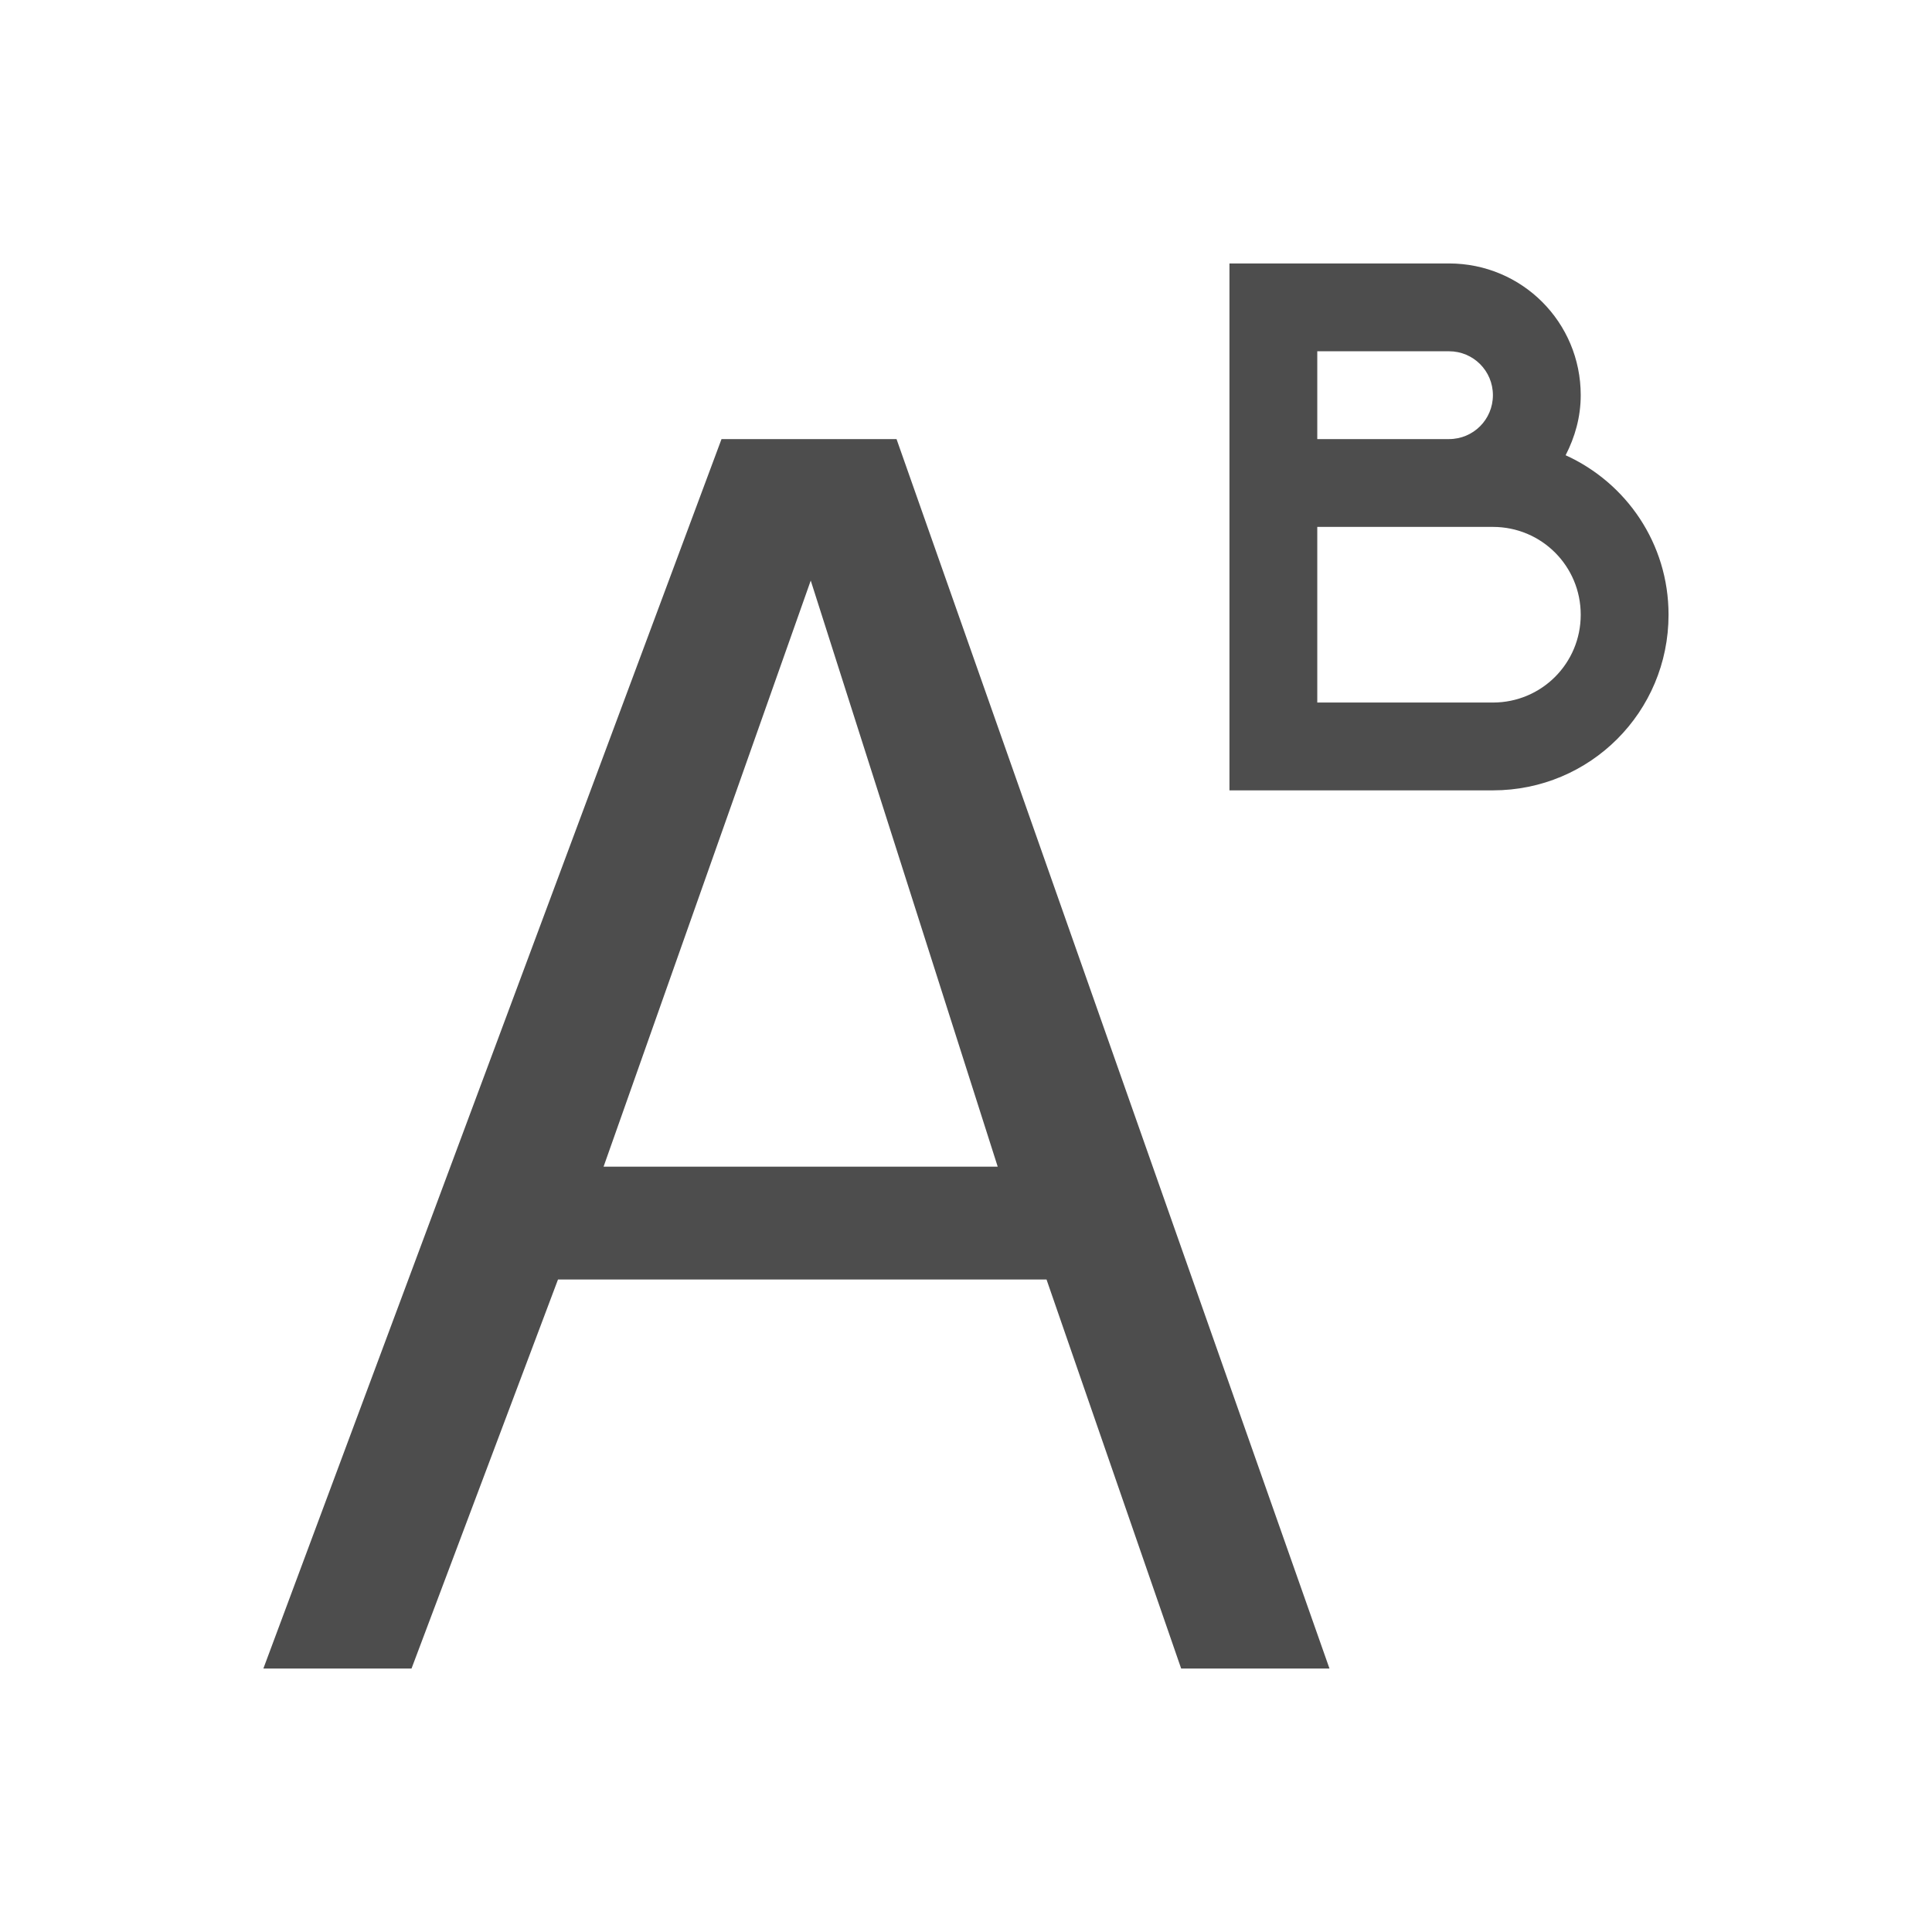
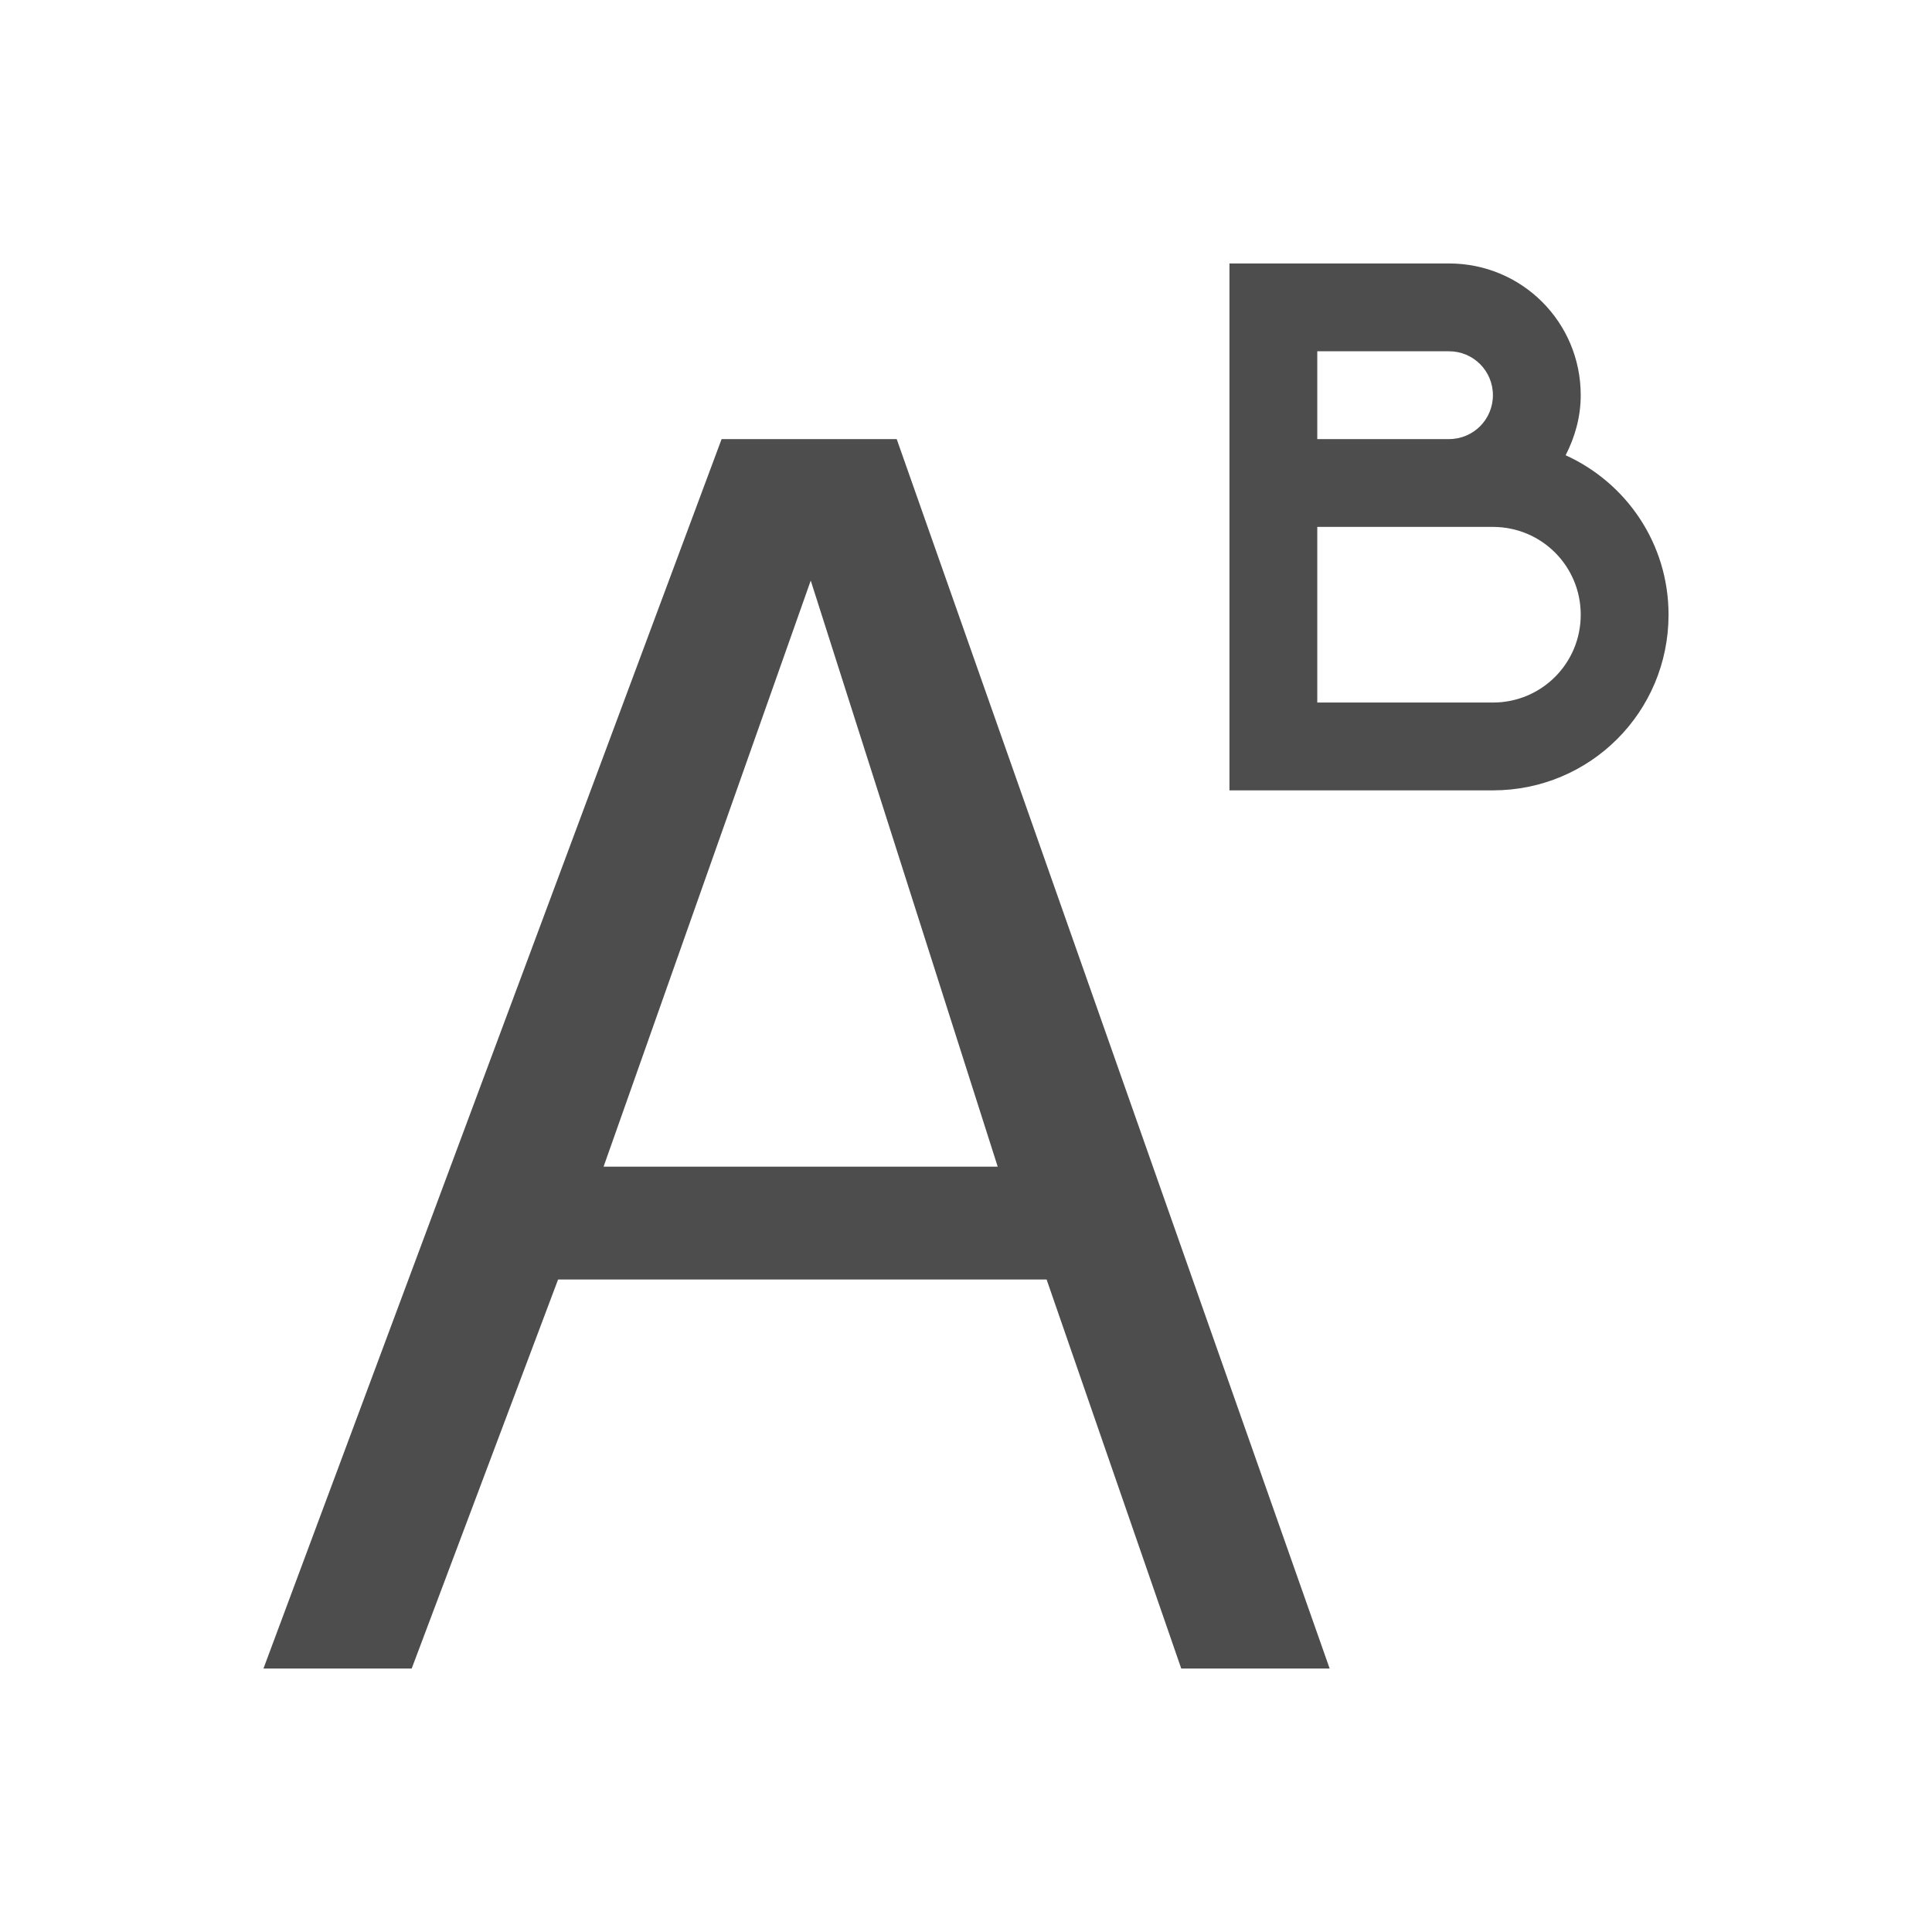
- <svg xmlns="http://www.w3.org/2000/svg" width="22" height="22" id="svg2" version="1.1" viewBox="0 0 22 22">
-   <defs id="defs4">
+ <svg xmlns="http://www.w3.org/2000/svg" viewBox="0 0 22 22">
+   <defs id="defs3051">
    <style type="text/css" id="current-color-scheme">
      .ColorScheme-Text {
        color:#4d4d4d;
      }
-       .ColorScheme-Background {
-         color:#eff0f1;
-       }
-       .ColorScheme-Highlight {
-         color:#3daee9;
-       }
-       .ColorScheme-ViewText {
-         color:#31363b;
-       }
-       .ColorScheme-ViewBackground {
-         color:#fcfcfc;
-       }
-       .ColorScheme-ViewHover {
-         color:#93cee9;
-       }
-       .ColorScheme-ViewFocus{
-         color:#3daee9;
-       }
-       .ColorScheme-ButtonText {
-         color:#31363b;
-       }
-       .ColorScheme-ButtonBackground {
-         color:#eff0f1;
-       }
-       .ColorScheme-ButtonHover {
-         color:#93cee9;
-       }
-       .ColorScheme-ButtonFocus{
-         color:#3daee9;
-       }
      </style>
  </defs>
-   <g id="layer1" transform="translate(0,-1030.362)">
-     <path style="font-style:normal;font-variant:normal;font-weight:normal;font-stretch:normal;font-size:medium;line-height:125%;font-family:Oxygen;-inkscape-font-specification:Oxygen;letter-spacing:0px;word-spacing:0px;fill:currentColor;fill-opacity:1;stroke:none;stroke-width:1px;stroke-linecap:butt;stroke-linejoin:miter;stroke-opacity:1" d="m 14,1033.362 0,2 0,1 0,2 0,1 1,0 2,0 c 1.108,0 2,-0.892 2,-2 0,-0.811 -0.481,-1.502 -1.172,-1.816 0.106,-0.206 0.172,-0.435 0.172,-0.684 0,-0.831 -0.669,-1.5 -1.5,-1.5 l -1.5,0 z m 1,1 1.5,0 c 0.277,0 0.5,0.223 0.5,0.5 0,0.277 -0.223,0.5 -0.5,0.5 l -1.5,0 z m -6.784,1 -5.217,14 1.687,0 1.668,-4.43 5.563,0 1.533,4.43 1.689,0 -4.93,-14 z m 6.784,1 1.5,0 0.5,0 c 0.554,0 1,0.446 1,1 0,0.554 -0.446,1 -1,1 l -2,0 z m -5.768,0.611 2.129,6.674 -4.488,0 z" id="path4149" class="ColorScheme-Text" />
-   </g>
+   <path style="fill:currentColor;fill-opacity:1;stroke:none" d="M 14 3 L 14 5 L 14 6 L 14 8 L 14 9 L 15 9 L 17 9 C 18.108 9 19 8.108 19 7 C 19 6.189 18.519 5.498 17.828 5.184 C 17.934 4.978 18 4.748 18 4.5 C 18 3.669 17.331 3 16.5 3 L 15 3 L 14 3 z M 15 4 L 16.5 4 C 16.777 4 17 4.223 17 4.5 C 17 4.777 16.777 5 16.5 5 L 15 5 L 15 4 z M 8.217 5 L 3 19 L 4.688 19 L 6.355 14.57 L 11.918 14.57 L 13.451 19 L 15.141 19 L 10.211 5 L 8.217 5 z M 15 6 L 16.5 6 L 17 6 C 17.554 6 18 6.446 18 7 C 18 7.554 17.554 8 17 8 L 15 8 L 15 6 z M 9.232 6.611 L 11.361 13.285 L 6.873 13.285 L 9.232 6.611 z " class="ColorScheme-Text" />
</svg>
